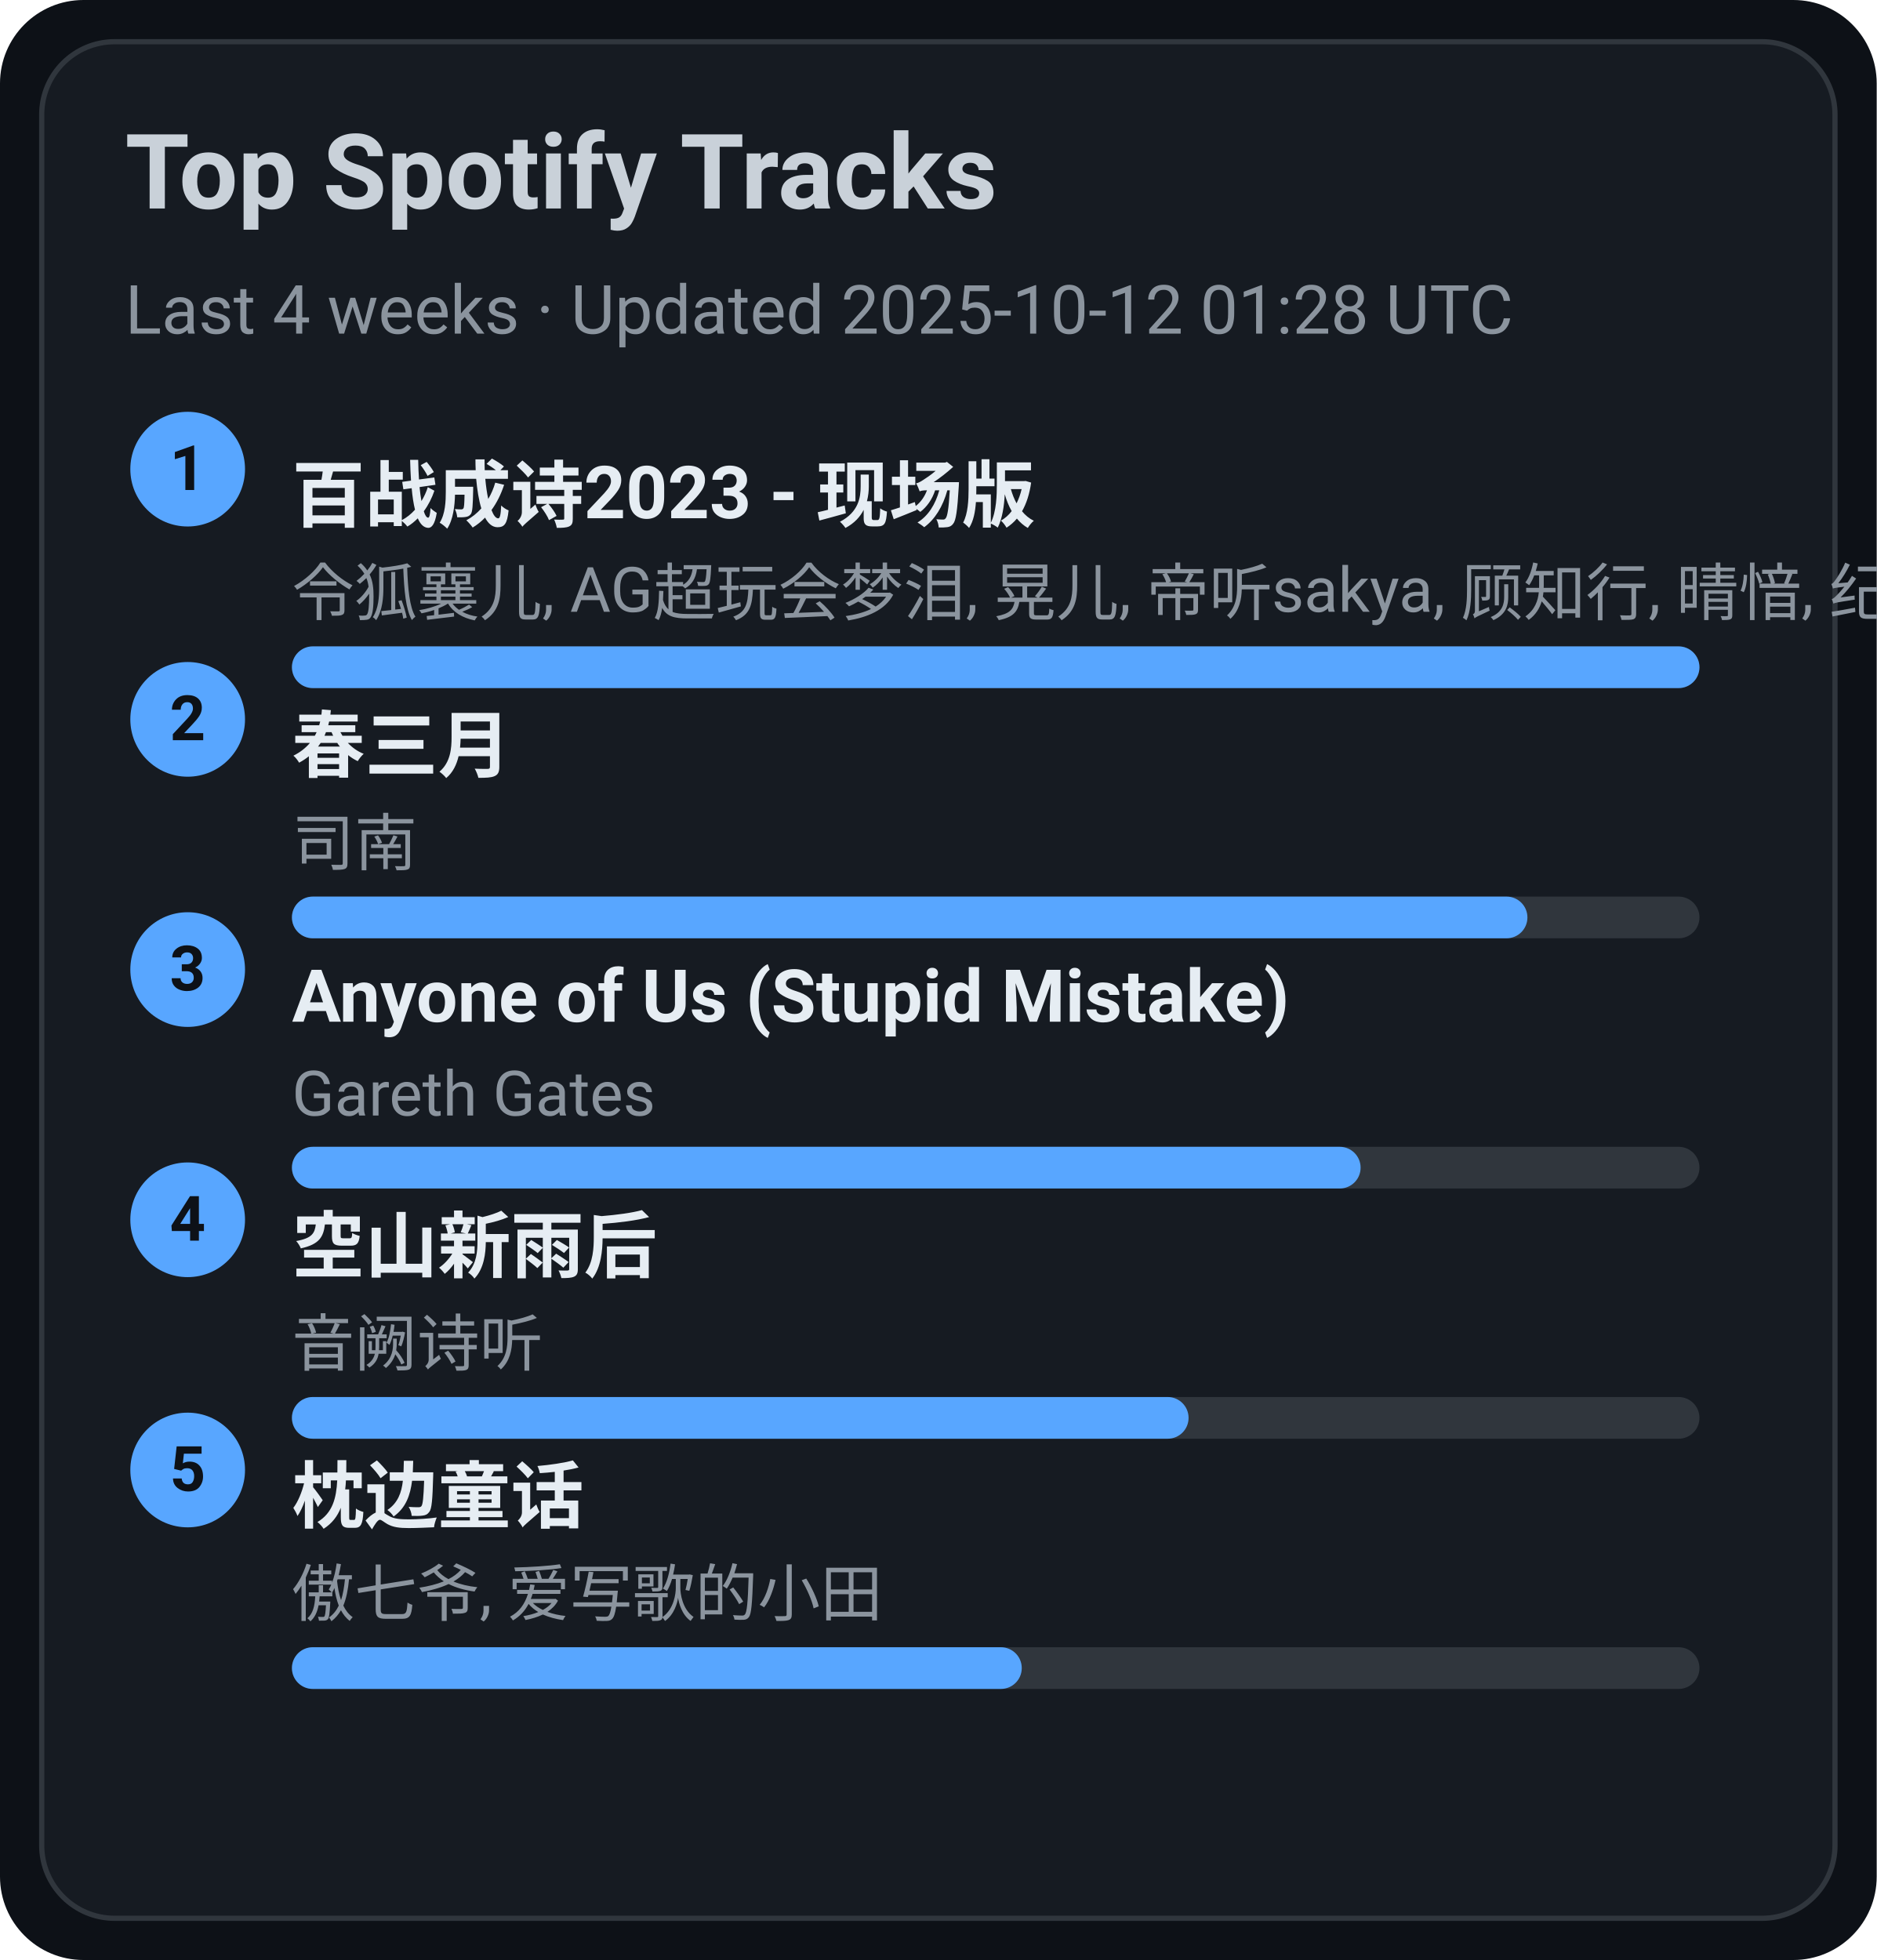
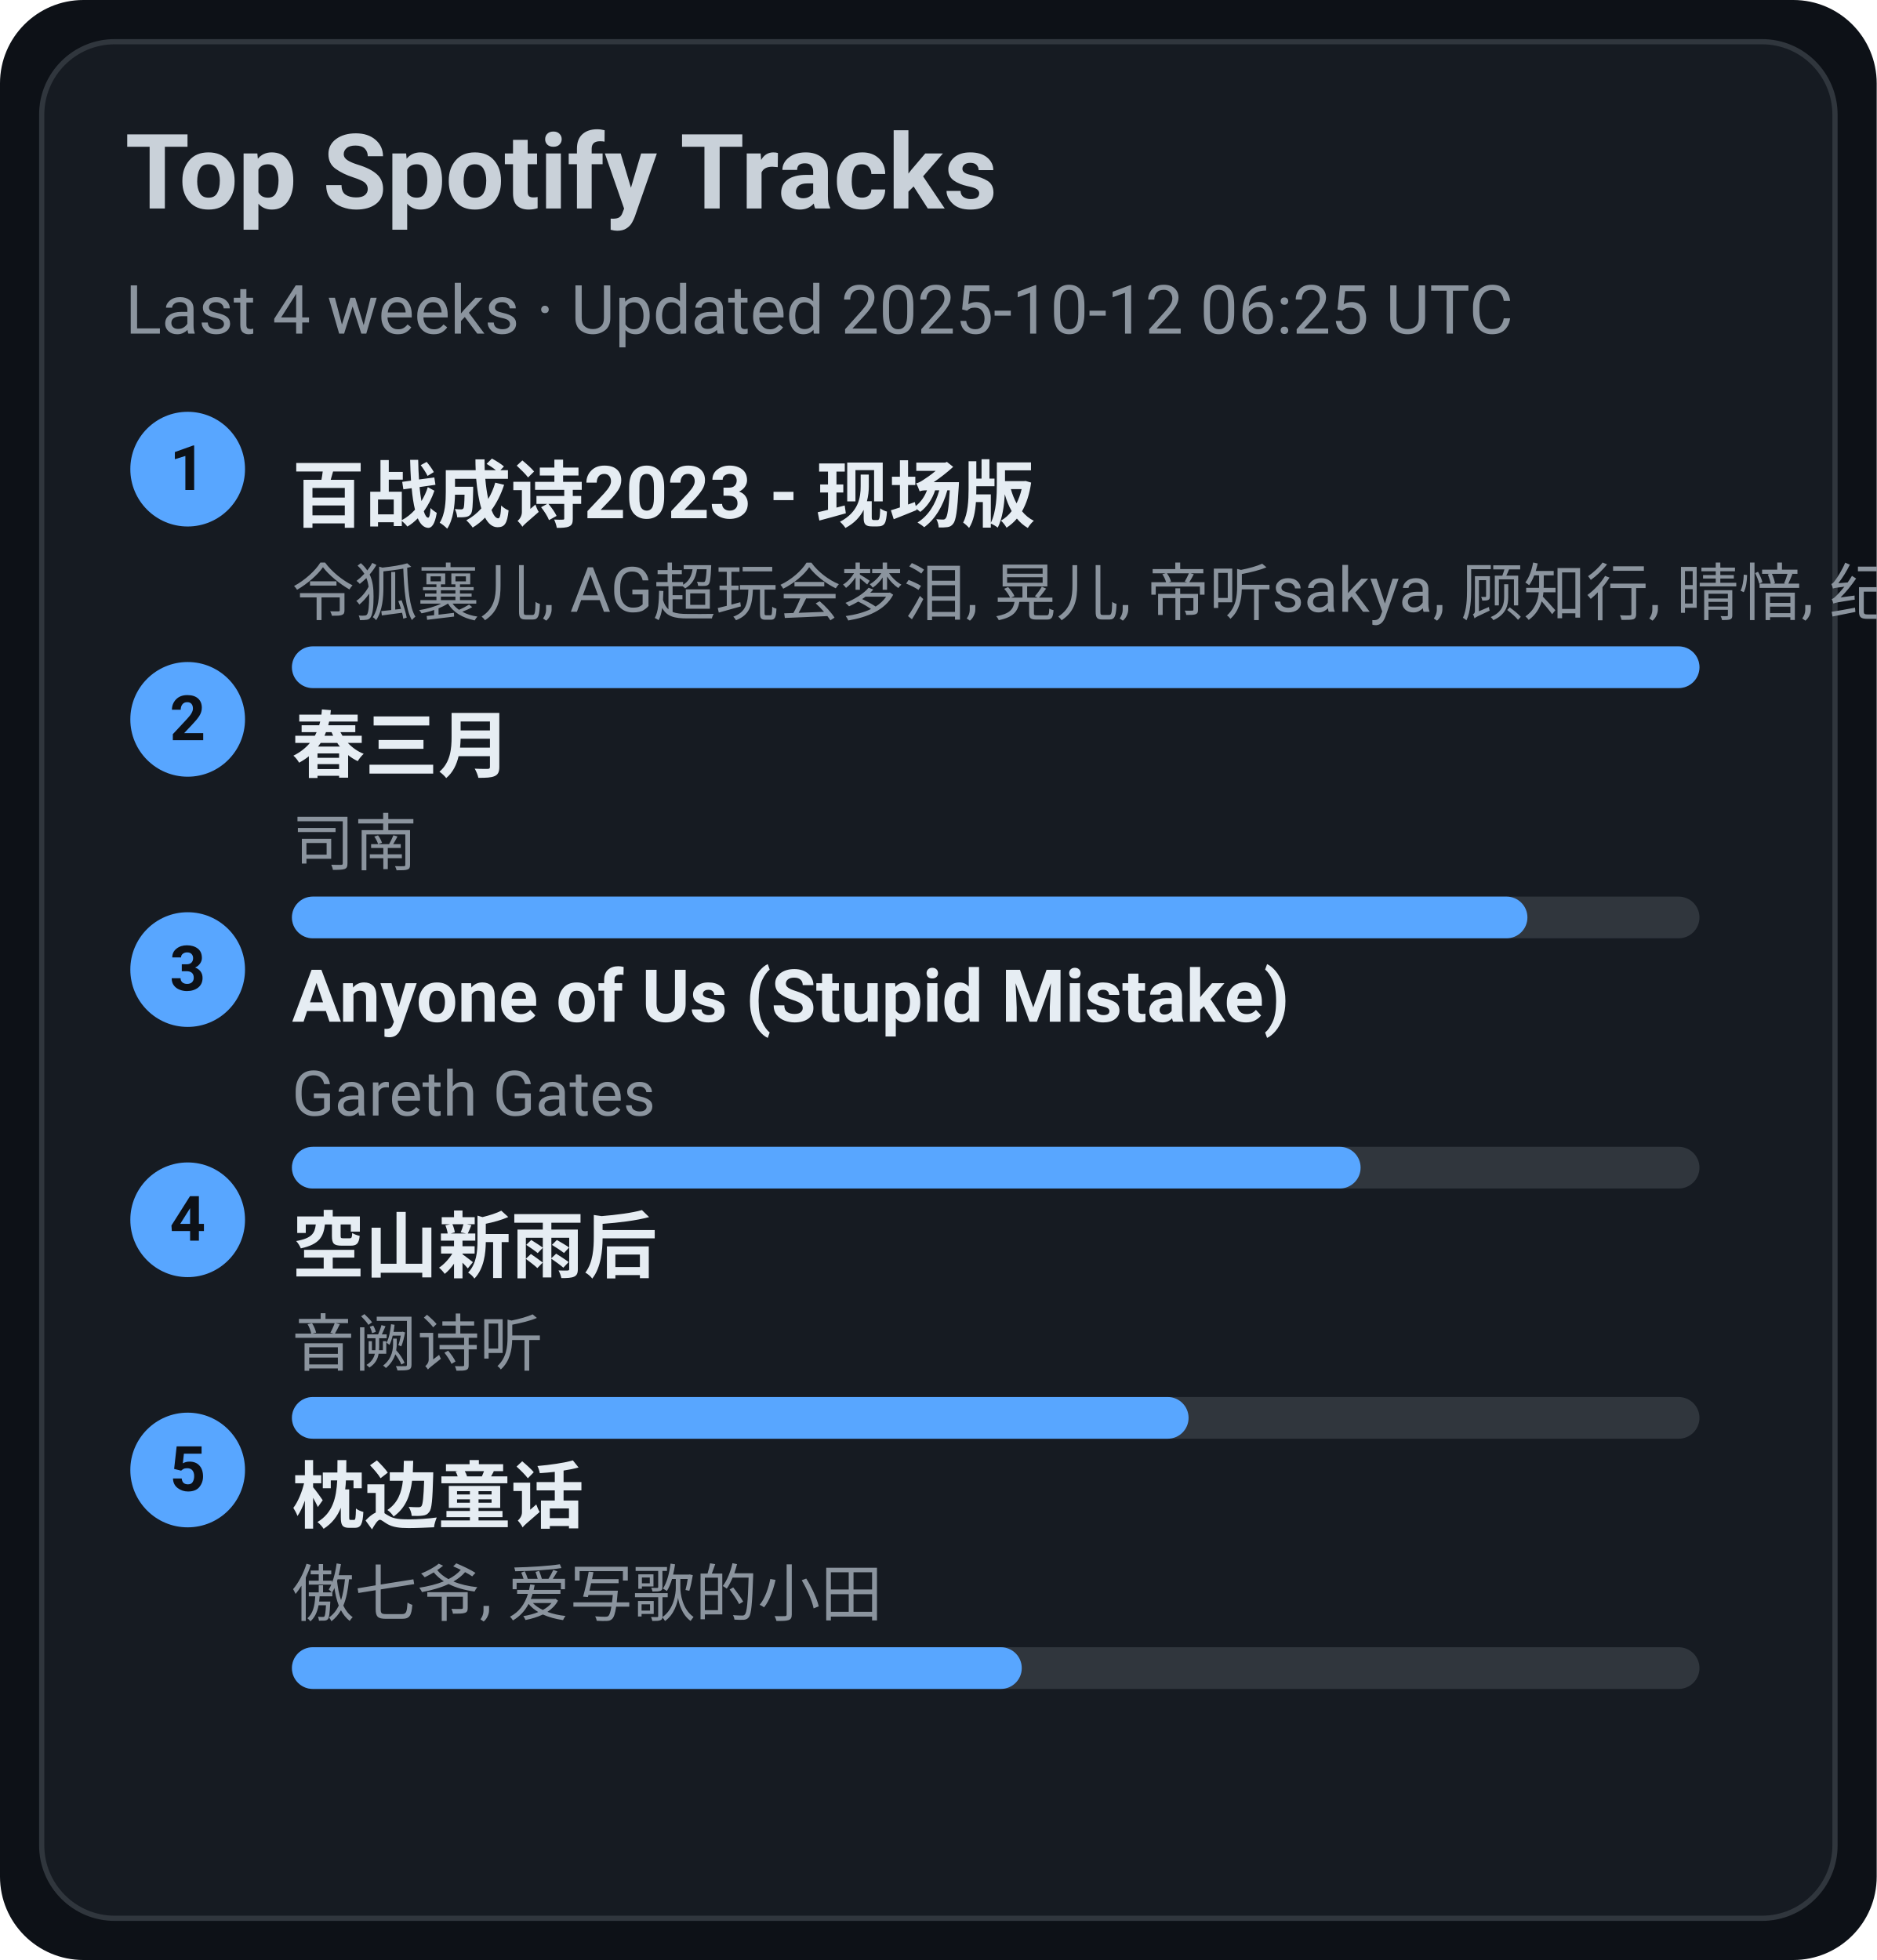
<svg xmlns="http://www.w3.org/2000/svg" width="360" height="376" viewBox="0 0 360 376">
  <style>text{font-family:-apple-system,BlinkMacSystemFont,Segoe UI,Roboto,Ubuntu,Helvetica Neue,Arial,Noto Sans,sans-serif}</style>
  <rect width="360" height="376" rx="16" fill="#0d1117" />
  <rect x="8" y="8" width="344" height="360" rx="14" fill="#161b22" stroke="#30363d" />
  <text x="24" y="40" font-size="20" fill="#c9d1d9" font-weight="600">Top Spotify Tracks</text>
-   <text x="24" y="64" font-size="13" fill="#8b949e">Last 4 weeks · Updated 2025-10-12 01:28 UTC</text>
+   <text x="24" y="64" font-size="13" fill="#8b949e">Last 4 weeks · Updated 2025-10-12 06:25 UTC</text>
  <circle cx="36" cy="90" r="11" fill="#58a6ff" />
  <text x="36" y="94" text-anchor="middle" font-size="12" fill="#0d1117" font-weight="700">1</text>
  <a href="https://open.spotify.com/track/2gttnS8fWnDwziLFt2TLEi" target="_blank" rel="noopener noreferrer">
    <text x="56" y="100" font-size="14" fill="#e6edf3" font-weight="600">百战成诗2023 - 现场版</text>
  </a>
  <text x="56" y="118" font-size="12" fill="#8b949e">令狐襄儿, AG超玩会梦泪, 晃儿, 帝听sakya, 顾知行, 晴愔, 纪粹希, 于冬然, 呦猫UNEKO</text>
  <rect x="56" y="124" width="270" height="8" rx="4" fill="#30363d" />
  <rect x="56" y="124" width="270" height="8" rx="4" fill="#58a6ff" />
  <circle cx="36" cy="138" r="11" fill="#58a6ff" />
  <text x="36" y="142" text-anchor="middle" font-size="12" fill="#0d1117" font-weight="700">2</text>
  <a href="https://open.spotify.com/track/5A9BOP4WTk2UayDlMb8w98" target="_blank" rel="noopener noreferrer">
    <text x="56" y="148" font-size="14" fill="#e6edf3" font-weight="600">春三月</text>
  </a>
  <text x="56" y="166" font-size="12" fill="#8b949e">司南</text>
  <rect x="56" y="172" width="270" height="8" rx="4" fill="#30363d" />
  <rect x="56" y="172" width="237" height="8" rx="4" fill="#58a6ff" />
  <circle cx="36" cy="186" r="11" fill="#58a6ff" />
  <text x="36" y="190" text-anchor="middle" font-size="12" fill="#0d1117" font-weight="700">3</text>
  <a href="https://open.spotify.com/track/7KZo8AI9F3Vnn3FXEYBL9f" target="_blank" rel="noopener noreferrer">
    <text x="56" y="196" font-size="14" fill="#e6edf3" font-weight="600">Anyone of Us (Stupid Mistake)</text>
  </a>
  <text x="56" y="214" font-size="12" fill="#8b949e">Gareth Gates</text>
  <rect x="56" y="220" width="270" height="8" rx="4" fill="#30363d" />
  <rect x="56" y="220" width="205" height="8" rx="4" fill="#58a6ff" />
  <circle cx="36" cy="234" r="11" fill="#58a6ff" />
  <text x="36" y="238" text-anchor="middle" font-size="12" fill="#0d1117" font-weight="700">4</text>
  <a href="https://open.spotify.com/track/7c1D58U8AIVOGlYzh5U6sk" target="_blank" rel="noopener noreferrer">
    <text x="56" y="244" font-size="14" fill="#e6edf3" font-weight="600">空山新雨后</text>
  </a>
  <text x="56" y="262" font-size="12" fill="#8b949e">音阙诗听</text>
  <rect x="56" y="268" width="270" height="8" rx="4" fill="#30363d" />
  <rect x="56" y="268" width="172" height="8" rx="4" fill="#58a6ff" />
  <circle cx="36" cy="282" r="11" fill="#58a6ff" />
  <text x="36" y="286" text-anchor="middle" font-size="12" fill="#0d1117" font-weight="700">5</text>
  <a href="https://open.spotify.com/track/3I8tlHNA9NM8dL0B23xGIY" target="_blank" rel="noopener noreferrer">
    <text x="56" y="292" font-size="14" fill="#e6edf3" font-weight="600">枕边童话</text>
  </a>
  <text x="56" y="310" font-size="12" fill="#8b949e">傲七爷, 爱写歌的小田</text>
  <rect x="56" y="316" width="270" height="8" rx="4" fill="#30363d" />
  <rect x="56" y="316" width="140" height="8" rx="4" fill="#58a6ff" />
</svg>
